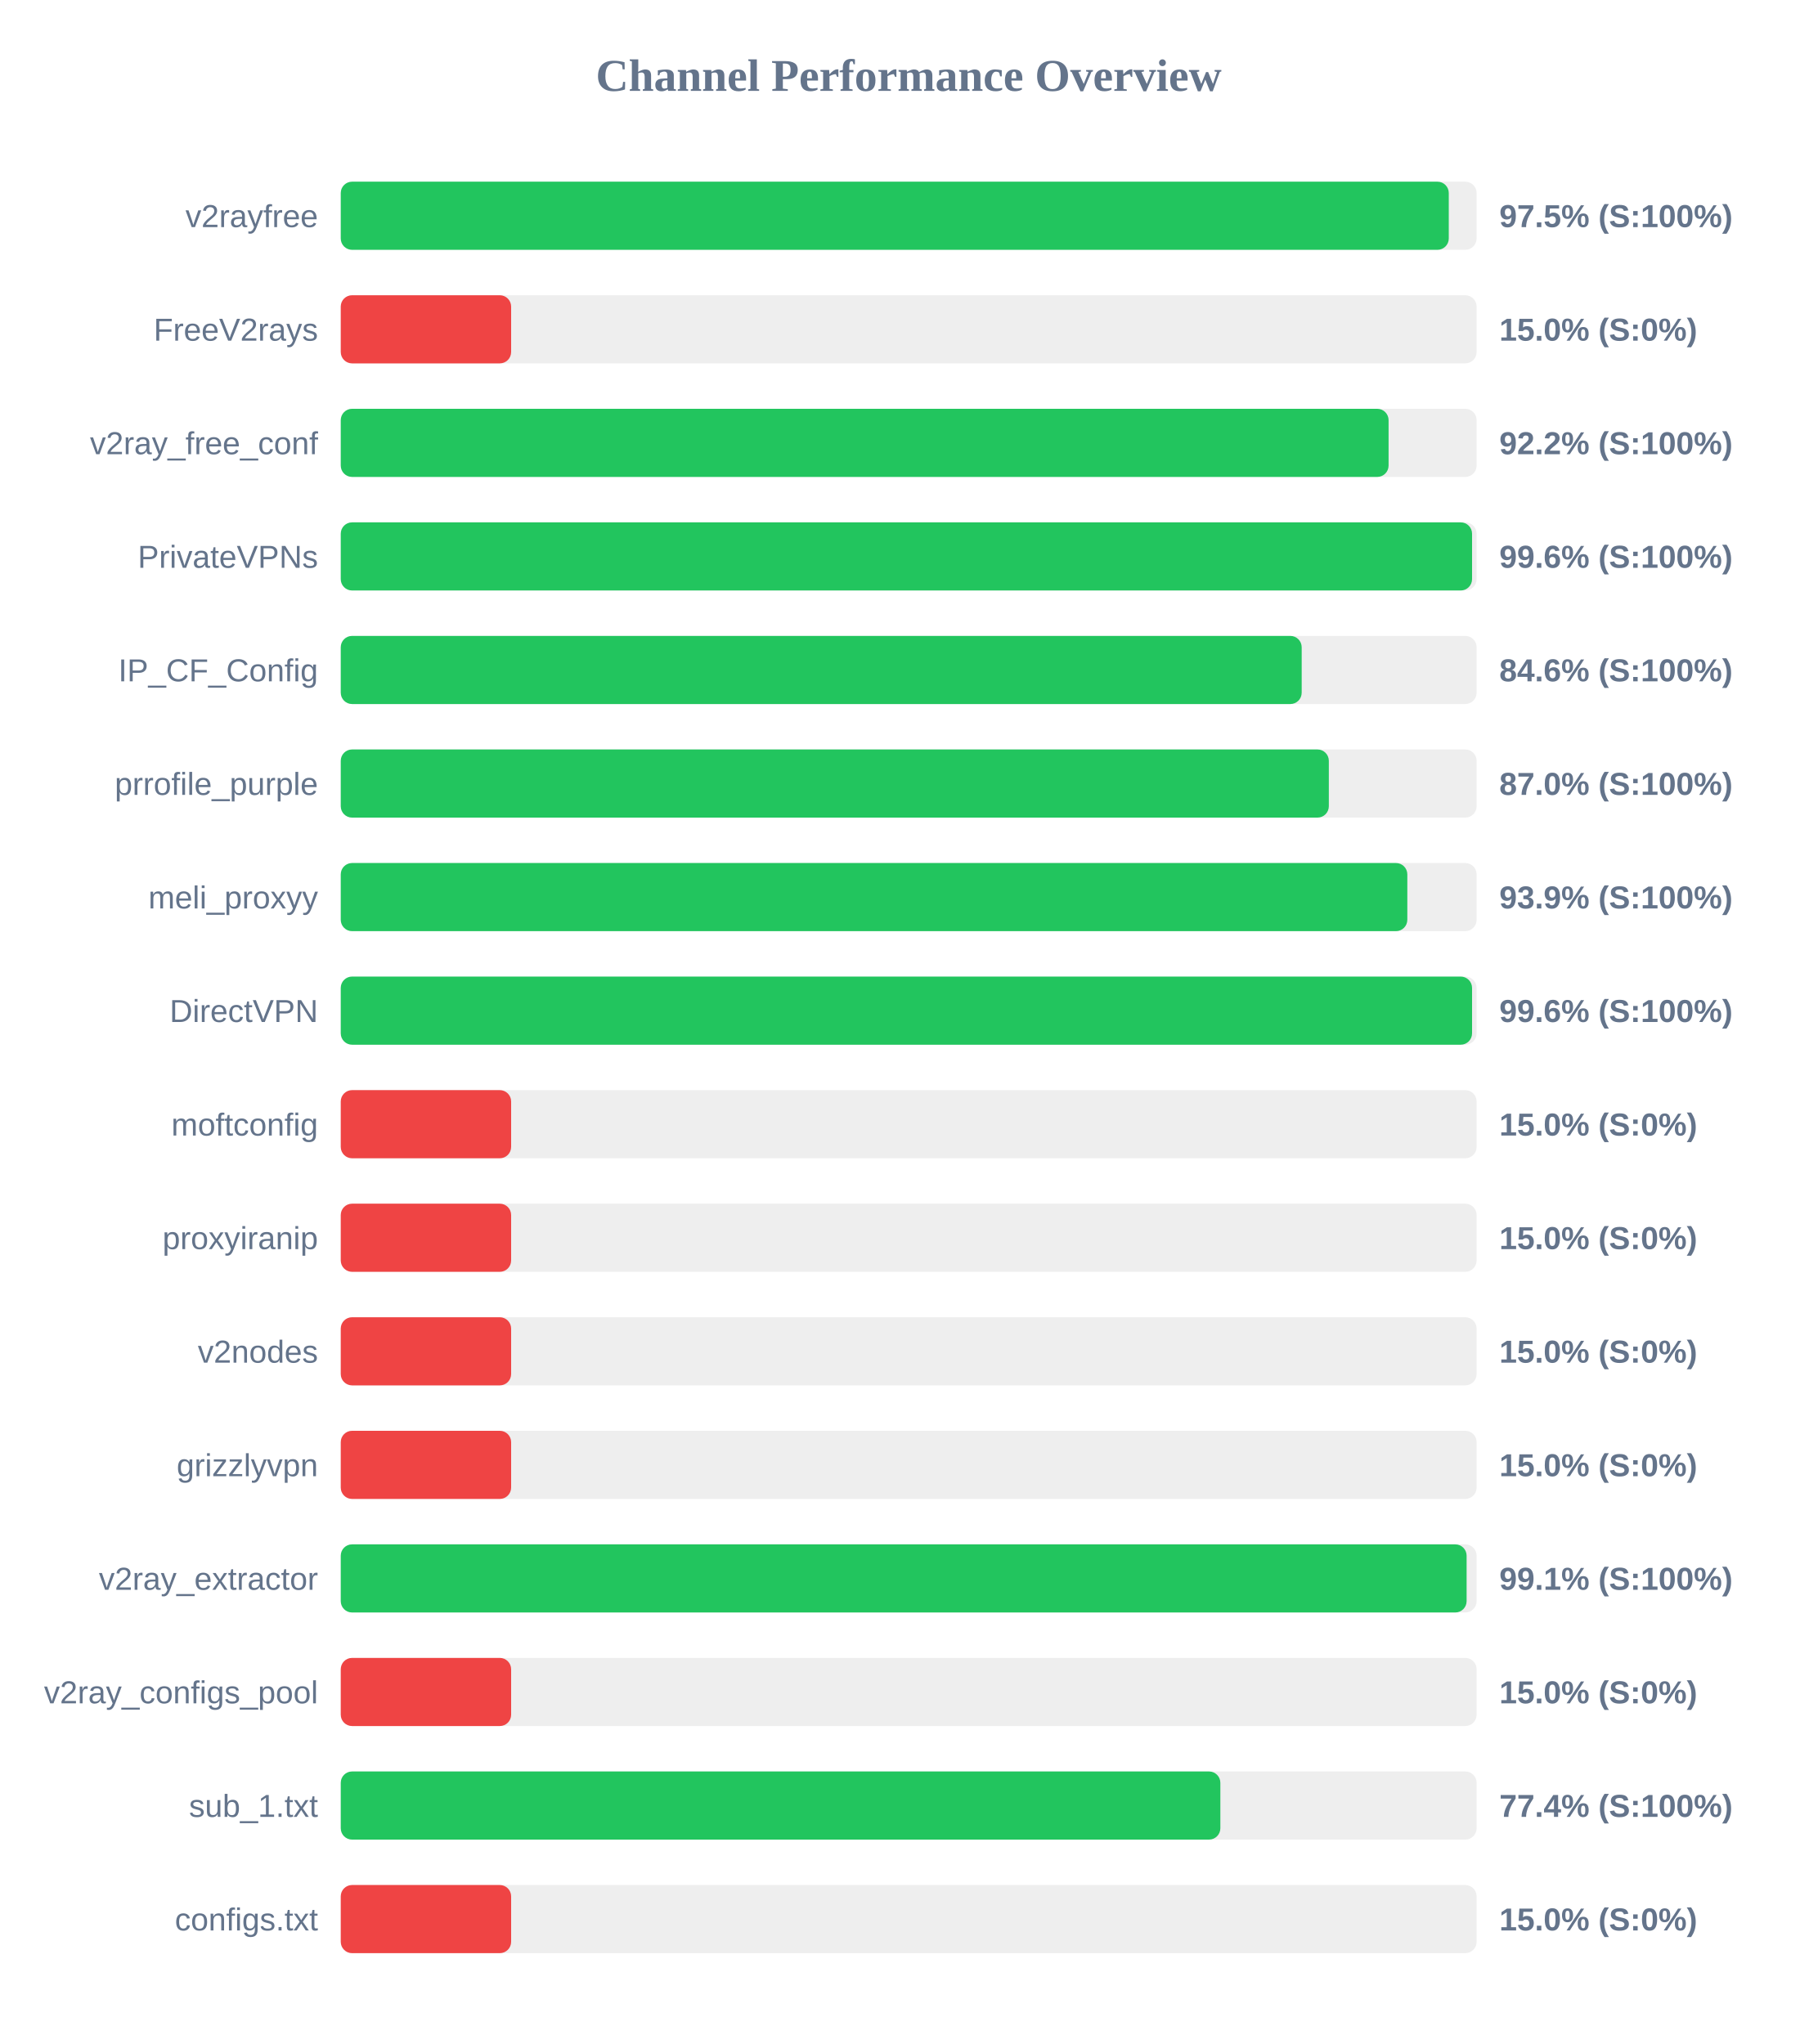
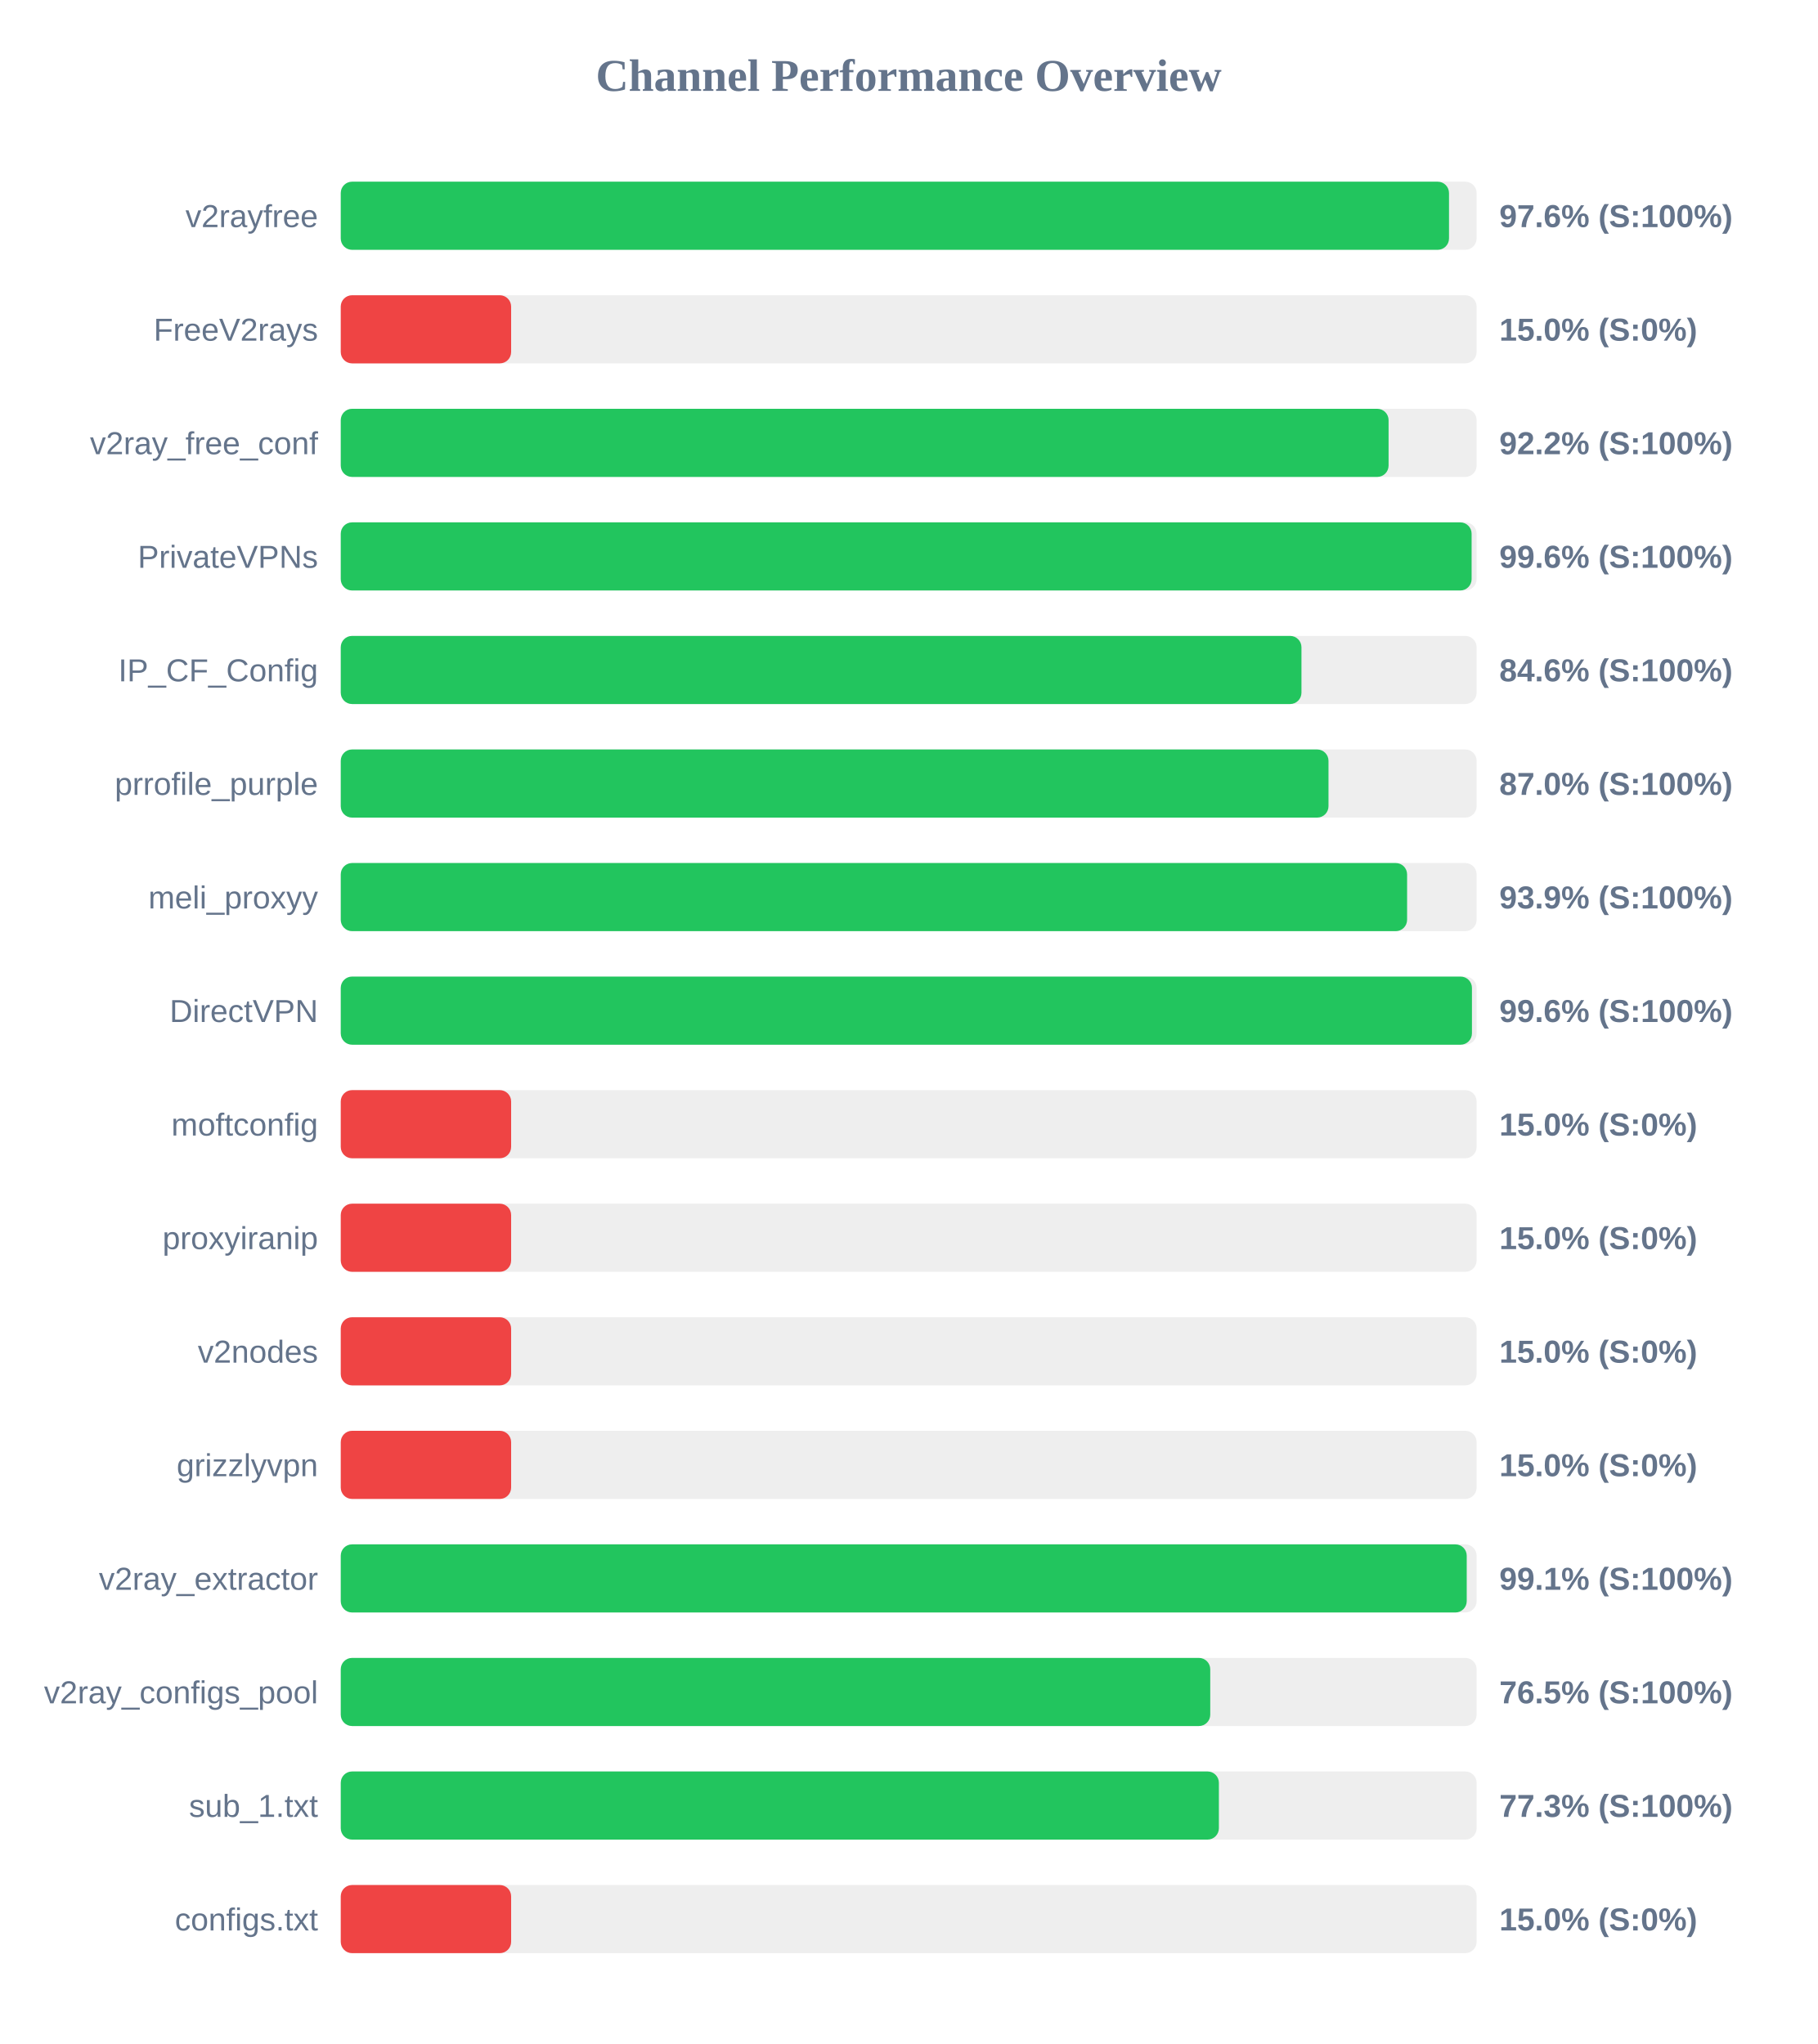
<svg xmlns="http://www.w3.org/2000/svg" width="800" height="900" version="1.1">
  <style>
        .row { font: 14px Arial; fill: #64748b; }
        .score { font: bold 14px Arial; fill: #64748b; }
    </style>
  <text x="400" y="40" text-anchor="middle" font-size="20px" font-weight="bold" fill="#64748b">Channel Performance Overview</text>
  <rect x="150" y="80" width="500" height="30" fill="#eee" rx="5" />
-   <rect x="150" y="80" width="487.75" height="30" fill="#22c55e" rx="5" />
+   <rect x="150" y="80" width="487.85" height="30" fill="#22c55e" rx="5" />
  <text x="140" y="100" text-anchor="end" class="row">v2rayfree</text>
-   <text x="660" y="100" text-anchor="start" class="score">97.5% (S:100%)</text>
+   <text x="660" y="100" text-anchor="start" class="score">97.6% (S:100%)</text>
  <rect x="150" y="130" width="500" height="30" fill="#eee" rx="5" />
  <rect x="150" y="130" width="75.0" height="30" fill="#ef4444" rx="5" />
  <text x="140" y="150" text-anchor="end" class="row">FreeV2rays</text>
  <text x="660" y="150" text-anchor="start" class="score">15.0% (S:0%)</text>
  <rect x="150" y="180" width="500" height="30" fill="#eee" rx="5" />
  <rect x="150" y="180" width="461.25" height="30" fill="#22c55e" rx="5" />
  <text x="140" y="200" text-anchor="end" class="row">v2ray_free_conf</text>
  <text x="660" y="200" text-anchor="start" class="score">92.2% (S:100%)</text>
  <rect x="150" y="230" width="500" height="30" fill="#eee" rx="5" />
-   <rect x="150" y="230" width="498.0" height="30" fill="#22c55e" rx="5" />
+   <rect x="150" y="230" width="497.8" height="30" fill="#22c55e" rx="5" />
  <text x="140" y="250" text-anchor="end" class="row">PrivateVPNs</text>
  <text x="660" y="250" text-anchor="start" class="score">99.6% (S:100%)</text>
  <rect x="150" y="280" width="500" height="30" fill="#eee" rx="5" />
-   <rect x="150" y="280" width="423.0" height="30" fill="#22c55e" rx="5" />
+   <rect x="150" y="280" width="422.9" height="30" fill="#22c55e" rx="5" />
  <text x="140" y="300" text-anchor="end" class="row">IP_CF_Config</text>
  <text x="660" y="300" text-anchor="start" class="score">84.6% (S:100%)</text>
  <rect x="150" y="330" width="500" height="30" fill="#eee" rx="5" />
-   <rect x="150" y="330" width="434.95" height="30" fill="#22c55e" rx="5" />
+   <rect x="150" y="330" width="434.8" height="30" fill="#22c55e" rx="5" />
  <text x="140" y="350" text-anchor="end" class="row">prrofile_purple</text>
  <text x="660" y="350" text-anchor="start" class="score">87.0% (S:100%)</text>
  <rect x="150" y="380" width="500" height="30" fill="#eee" rx="5" />
-   <rect x="150" y="380" width="469.5" height="30" fill="#22c55e" rx="5" />
+   <rect x="150" y="380" width="469.4" height="30" fill="#22c55e" rx="5" />
  <text x="140" y="400" text-anchor="end" class="row">meli_proxyy</text>
  <text x="660" y="400" text-anchor="start" class="score">93.9% (S:100%)</text>
  <rect x="150" y="430" width="500" height="30" fill="#eee" rx="5" />
-   <rect x="150" y="430" width="498.0" height="30" fill="#22c55e" rx="5" />
+   <rect x="150" y="430" width="497.95" height="30" fill="#22c55e" rx="5" />
  <text x="140" y="450" text-anchor="end" class="row">DirectVPN</text>
  <text x="660" y="450" text-anchor="start" class="score">99.6% (S:100%)</text>
  <rect x="150" y="480" width="500" height="30" fill="#eee" rx="5" />
  <rect x="150" y="480" width="75.0" height="30" fill="#ef4444" rx="5" />
  <text x="140" y="500" text-anchor="end" class="row">moftconfig</text>
  <text x="660" y="500" text-anchor="start" class="score">15.0% (S:0%)</text>
  <rect x="150" y="530" width="500" height="30" fill="#eee" rx="5" />
  <rect x="150" y="530" width="75.0" height="30" fill="#ef4444" rx="5" />
  <text x="140" y="550" text-anchor="end" class="row">proxyiranip</text>
  <text x="660" y="550" text-anchor="start" class="score">15.0% (S:0%)</text>
  <rect x="150" y="580" width="500" height="30" fill="#eee" rx="5" />
  <rect x="150" y="580" width="75.0" height="30" fill="#ef4444" rx="5" />
  <text x="140" y="600" text-anchor="end" class="row">v2nodes</text>
  <text x="660" y="600" text-anchor="start" class="score">15.0% (S:0%)</text>
  <rect x="150" y="630" width="500" height="30" fill="#eee" rx="5" />
  <rect x="150" y="630" width="75.0" height="30" fill="#ef4444" rx="5" />
  <text x="140" y="650" text-anchor="end" class="row">grizzlyvpn</text>
  <text x="660" y="650" text-anchor="start" class="score">15.0% (S:0%)</text>
  <rect x="150" y="680" width="500" height="30" fill="#eee" rx="5" />
-   <rect x="150" y="680" width="495.6" height="30" fill="#22c55e" rx="5" />
+   <rect x="150" y="680" width="495.65" height="30" fill="#22c55e" rx="5" />
  <text x="140" y="700" text-anchor="end" class="row">v2ray_extractor</text>
  <text x="660" y="700" text-anchor="start" class="score">99.1% (S:100%)</text>
  <rect x="150" y="730" width="500" height="30" fill="#eee" rx="5" />
-   <rect x="150" y="730" width="75.0" height="30" fill="#ef4444" rx="5" />
+   <rect x="150" y="730" width="382.75" height="30" fill="#22c55e" rx="5" />
  <text x="140" y="750" text-anchor="end" class="row">v2ray_configs_pool</text>
-   <text x="660" y="750" text-anchor="start" class="score">15.0% (S:0%)</text>
+   <text x="660" y="750" text-anchor="start" class="score">76.5% (S:100%)</text>
  <rect x="150" y="780" width="500" height="30" fill="#eee" rx="5" />
-   <rect x="150" y="780" width="387.2" height="30" fill="#22c55e" rx="5" />
+   <rect x="150" y="780" width="386.55" height="30" fill="#22c55e" rx="5" />
  <text x="140" y="800" text-anchor="end" class="row">sub_1.txt</text>
-   <text x="660" y="800" text-anchor="start" class="score">77.4% (S:100%)</text>
+   <text x="660" y="800" text-anchor="start" class="score">77.3% (S:100%)</text>
  <rect x="150" y="830" width="500" height="30" fill="#eee" rx="5" />
  <rect x="150" y="830" width="75.0" height="30" fill="#ef4444" rx="5" />
  <text x="140" y="850" text-anchor="end" class="row">configs.txt</text>
  <text x="660" y="850" text-anchor="start" class="score">15.0% (S:0%)</text>
</svg>
